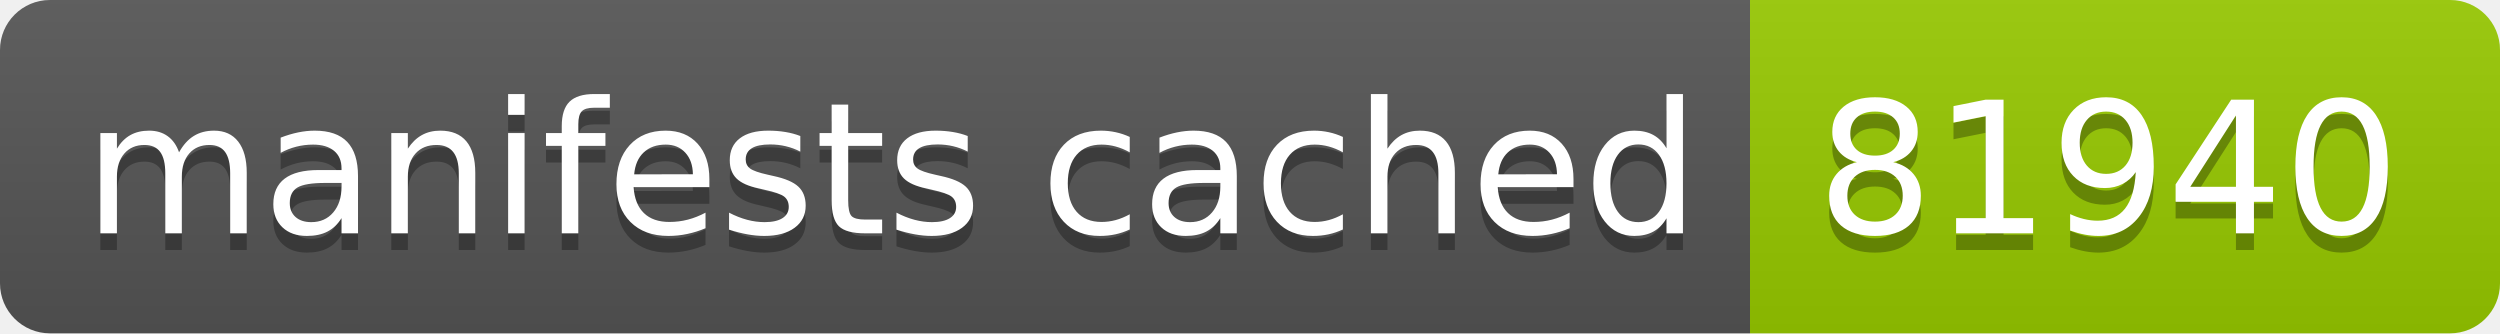
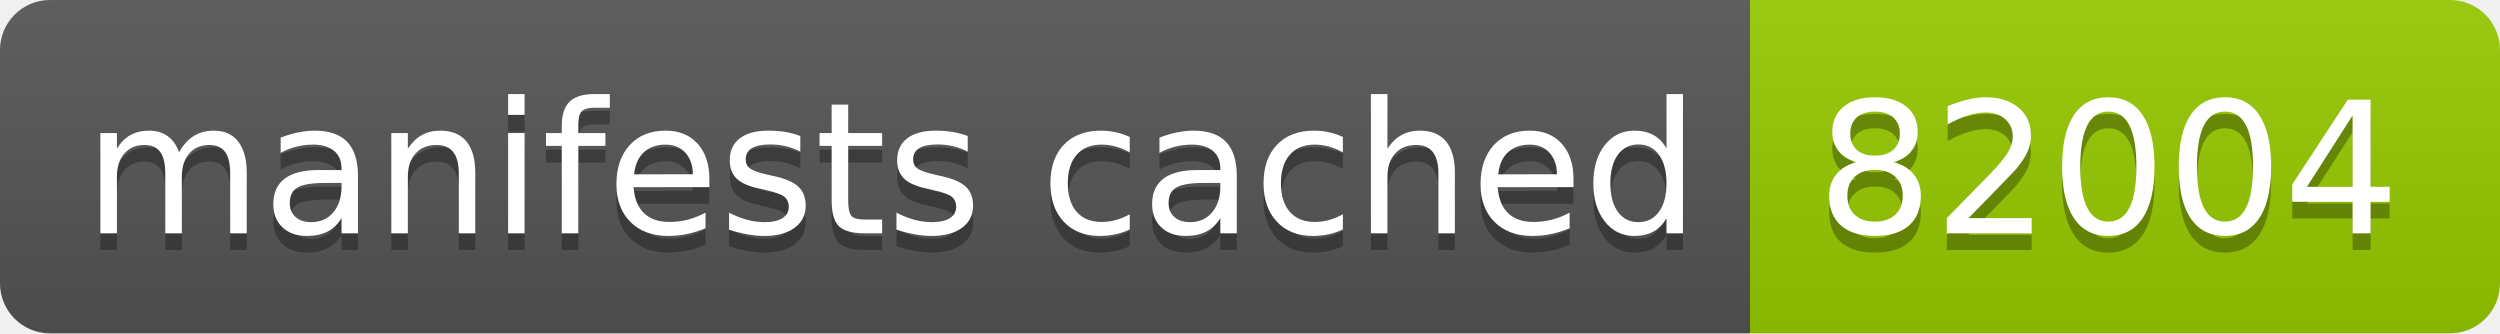
- <svg xmlns="http://www.w3.org/2000/svg" width="150" height="20" role="img" aria-label="manifests cached: 81940">
+ <svg xmlns="http://www.w3.org/2000/svg" width="150" height="20" role="img" aria-label="manifests cached: 82004">
  <linearGradient id="s" x2="0" y2="100%">
    <stop offset="0" stop-color="#bbb" stop-opacity=".1" />
    <stop offset="1" stop-opacity=".1" />
  </linearGradient>
  <clipPath id="r">
    <rect width="150" height="20" rx="3" fill="#fff" />
  </clipPath>
  <g clip-path="url(#r)">
    <rect width="105" height="20" fill="#555" />
    <rect x="105" width="45" height="20" fill="#97ca00" />
    <rect width="150" height="20" fill="url(#s)" />
  </g>
  <g fill="#fff" text-anchor="middle" font-family="Verdana,Geneva,DejaVu Sans,sans-serif" text-rendering="geometricPrecision" font-size="110">
    <text aria-hidden="true" x="535" y="150" fill="#010101" fill-opacity=".3" transform="scale(.1)" textLength="950">manifests cached</text>
    <text x="535" y="140" transform="scale(.1)" fill="#fff" textLength="950">manifests cached</text>
-     <text aria-hidden="true" x="1265" y="150" fill="#010101" fill-opacity=".3" transform="scale(.1)" textLength="350">81940</text>
-     <text x="1265" y="140" transform="scale(.1)" fill="#fff" textLength="350">81940</text>
+     <text aria-hidden="true" x="1265" y="150" fill="#010101" fill-opacity=".3" transform="scale(.1)" textLength="350">82004</text>
+     <text x="1265" y="140" transform="scale(.1)" fill="#fff" textLength="350">82004</text>
  </g>
</svg>
